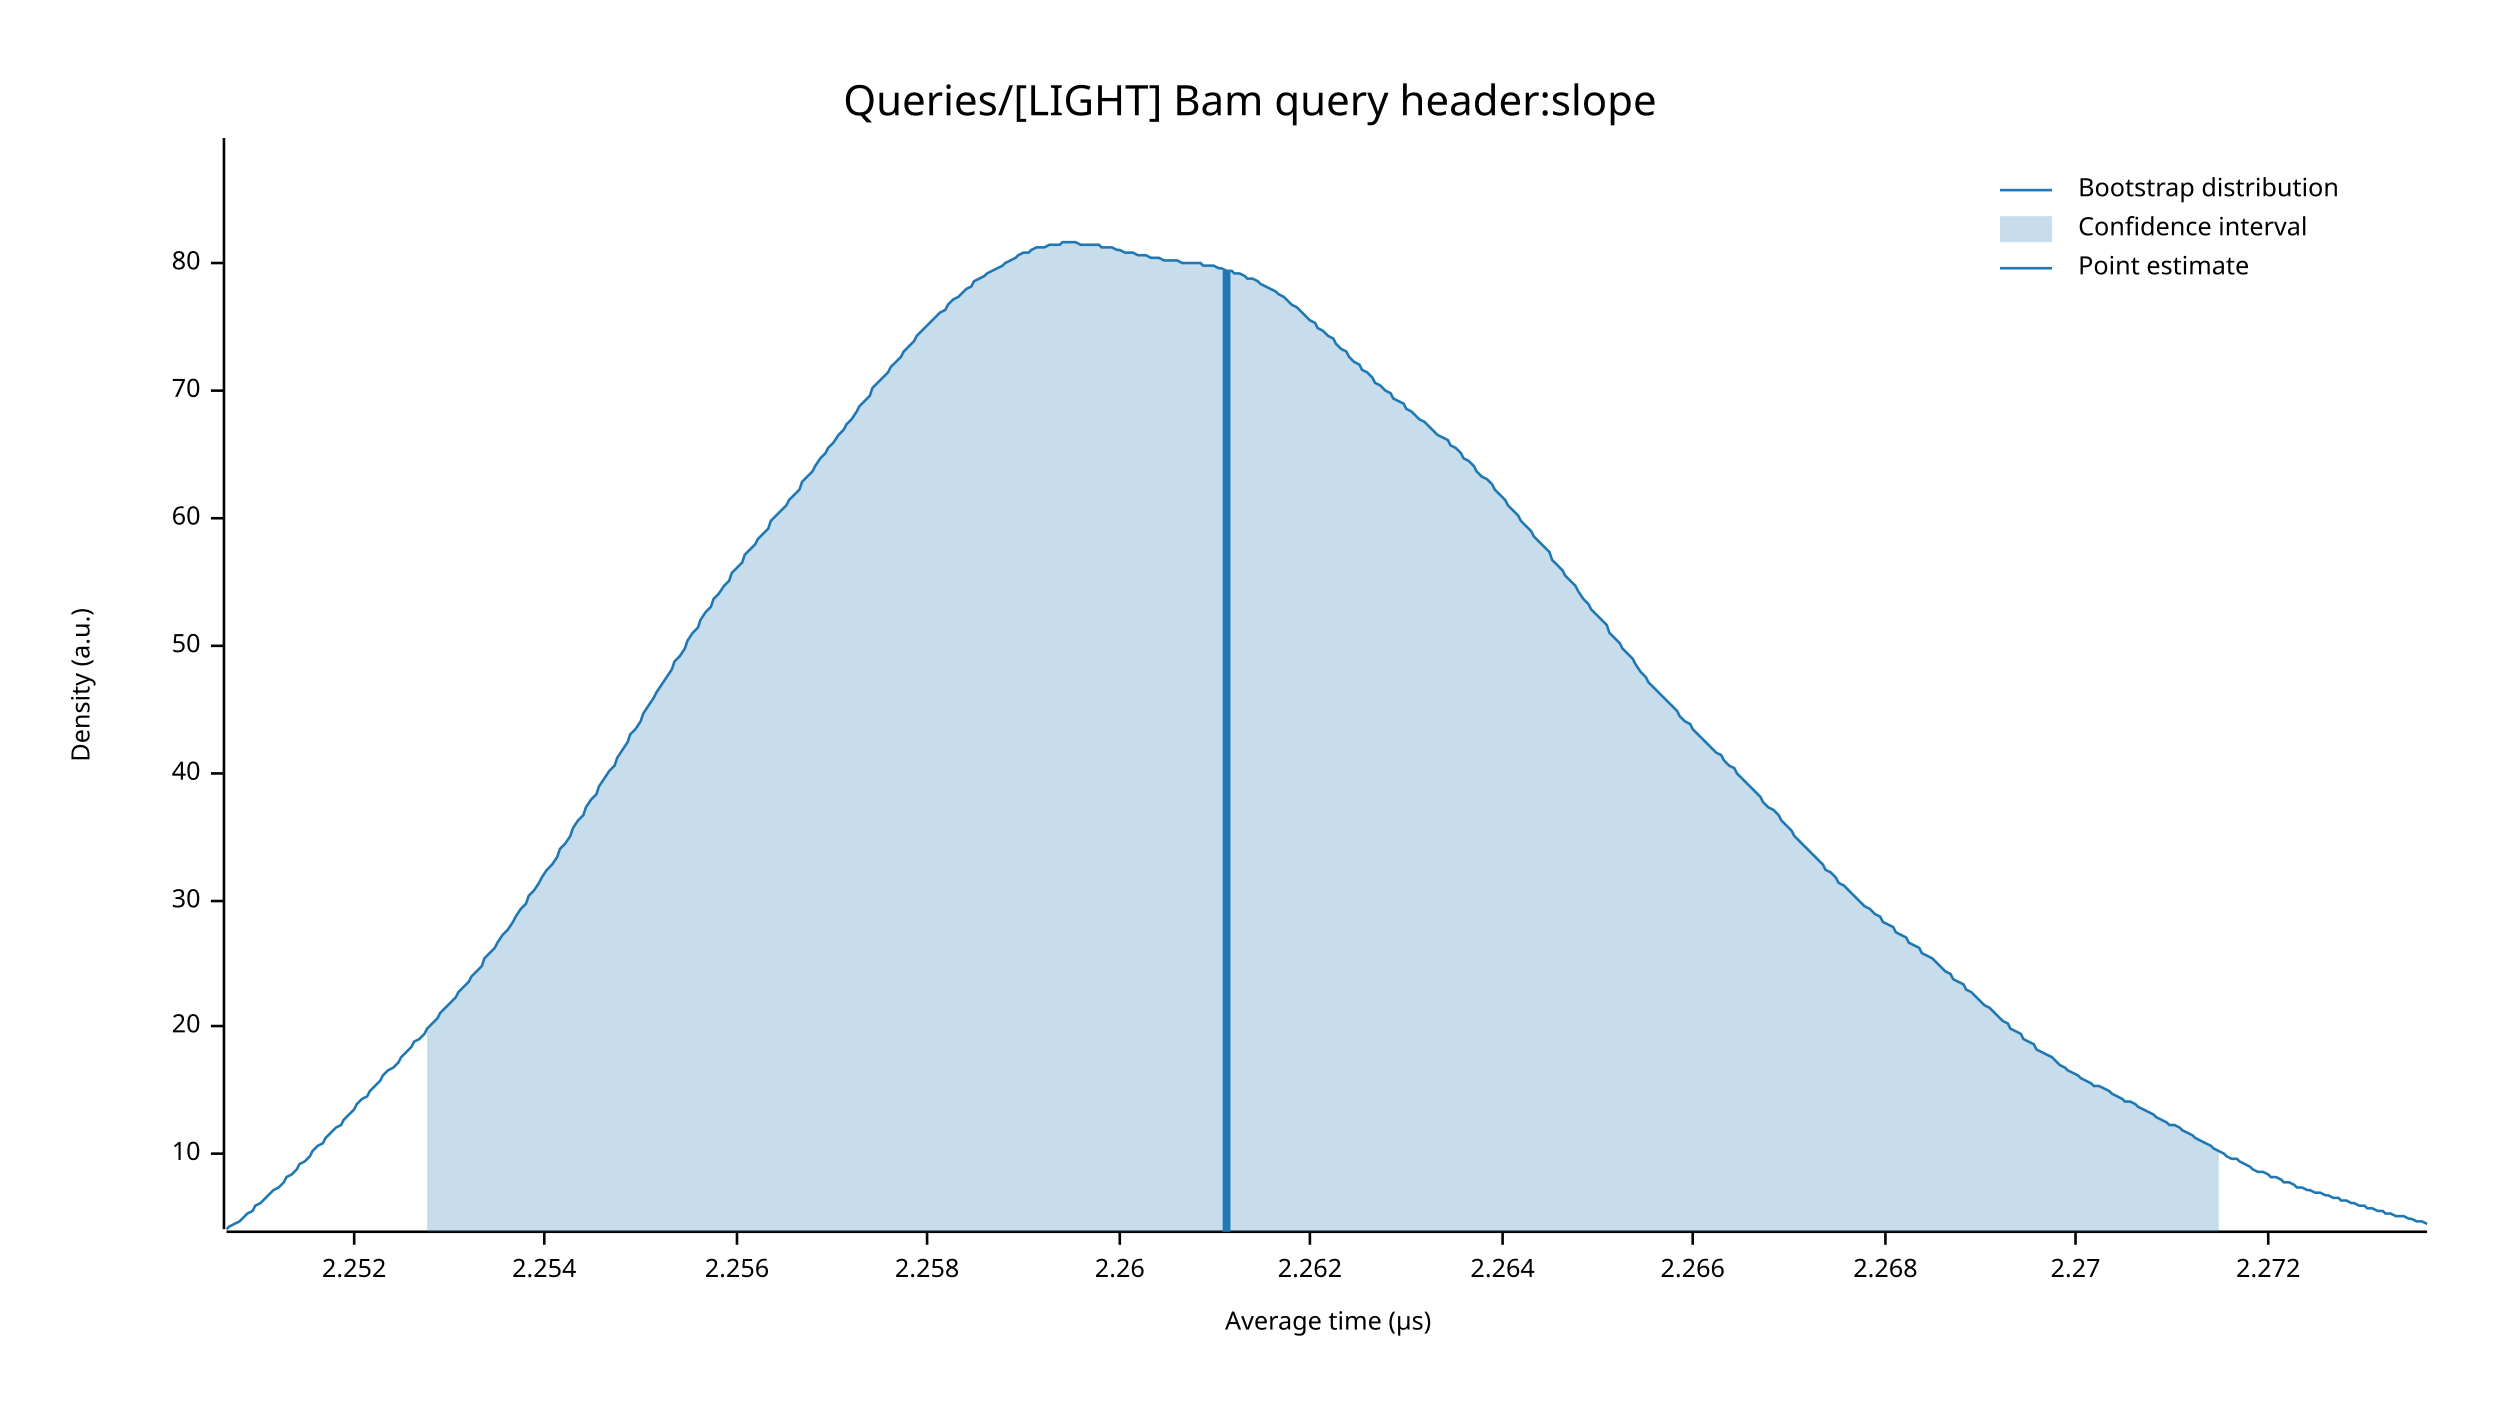
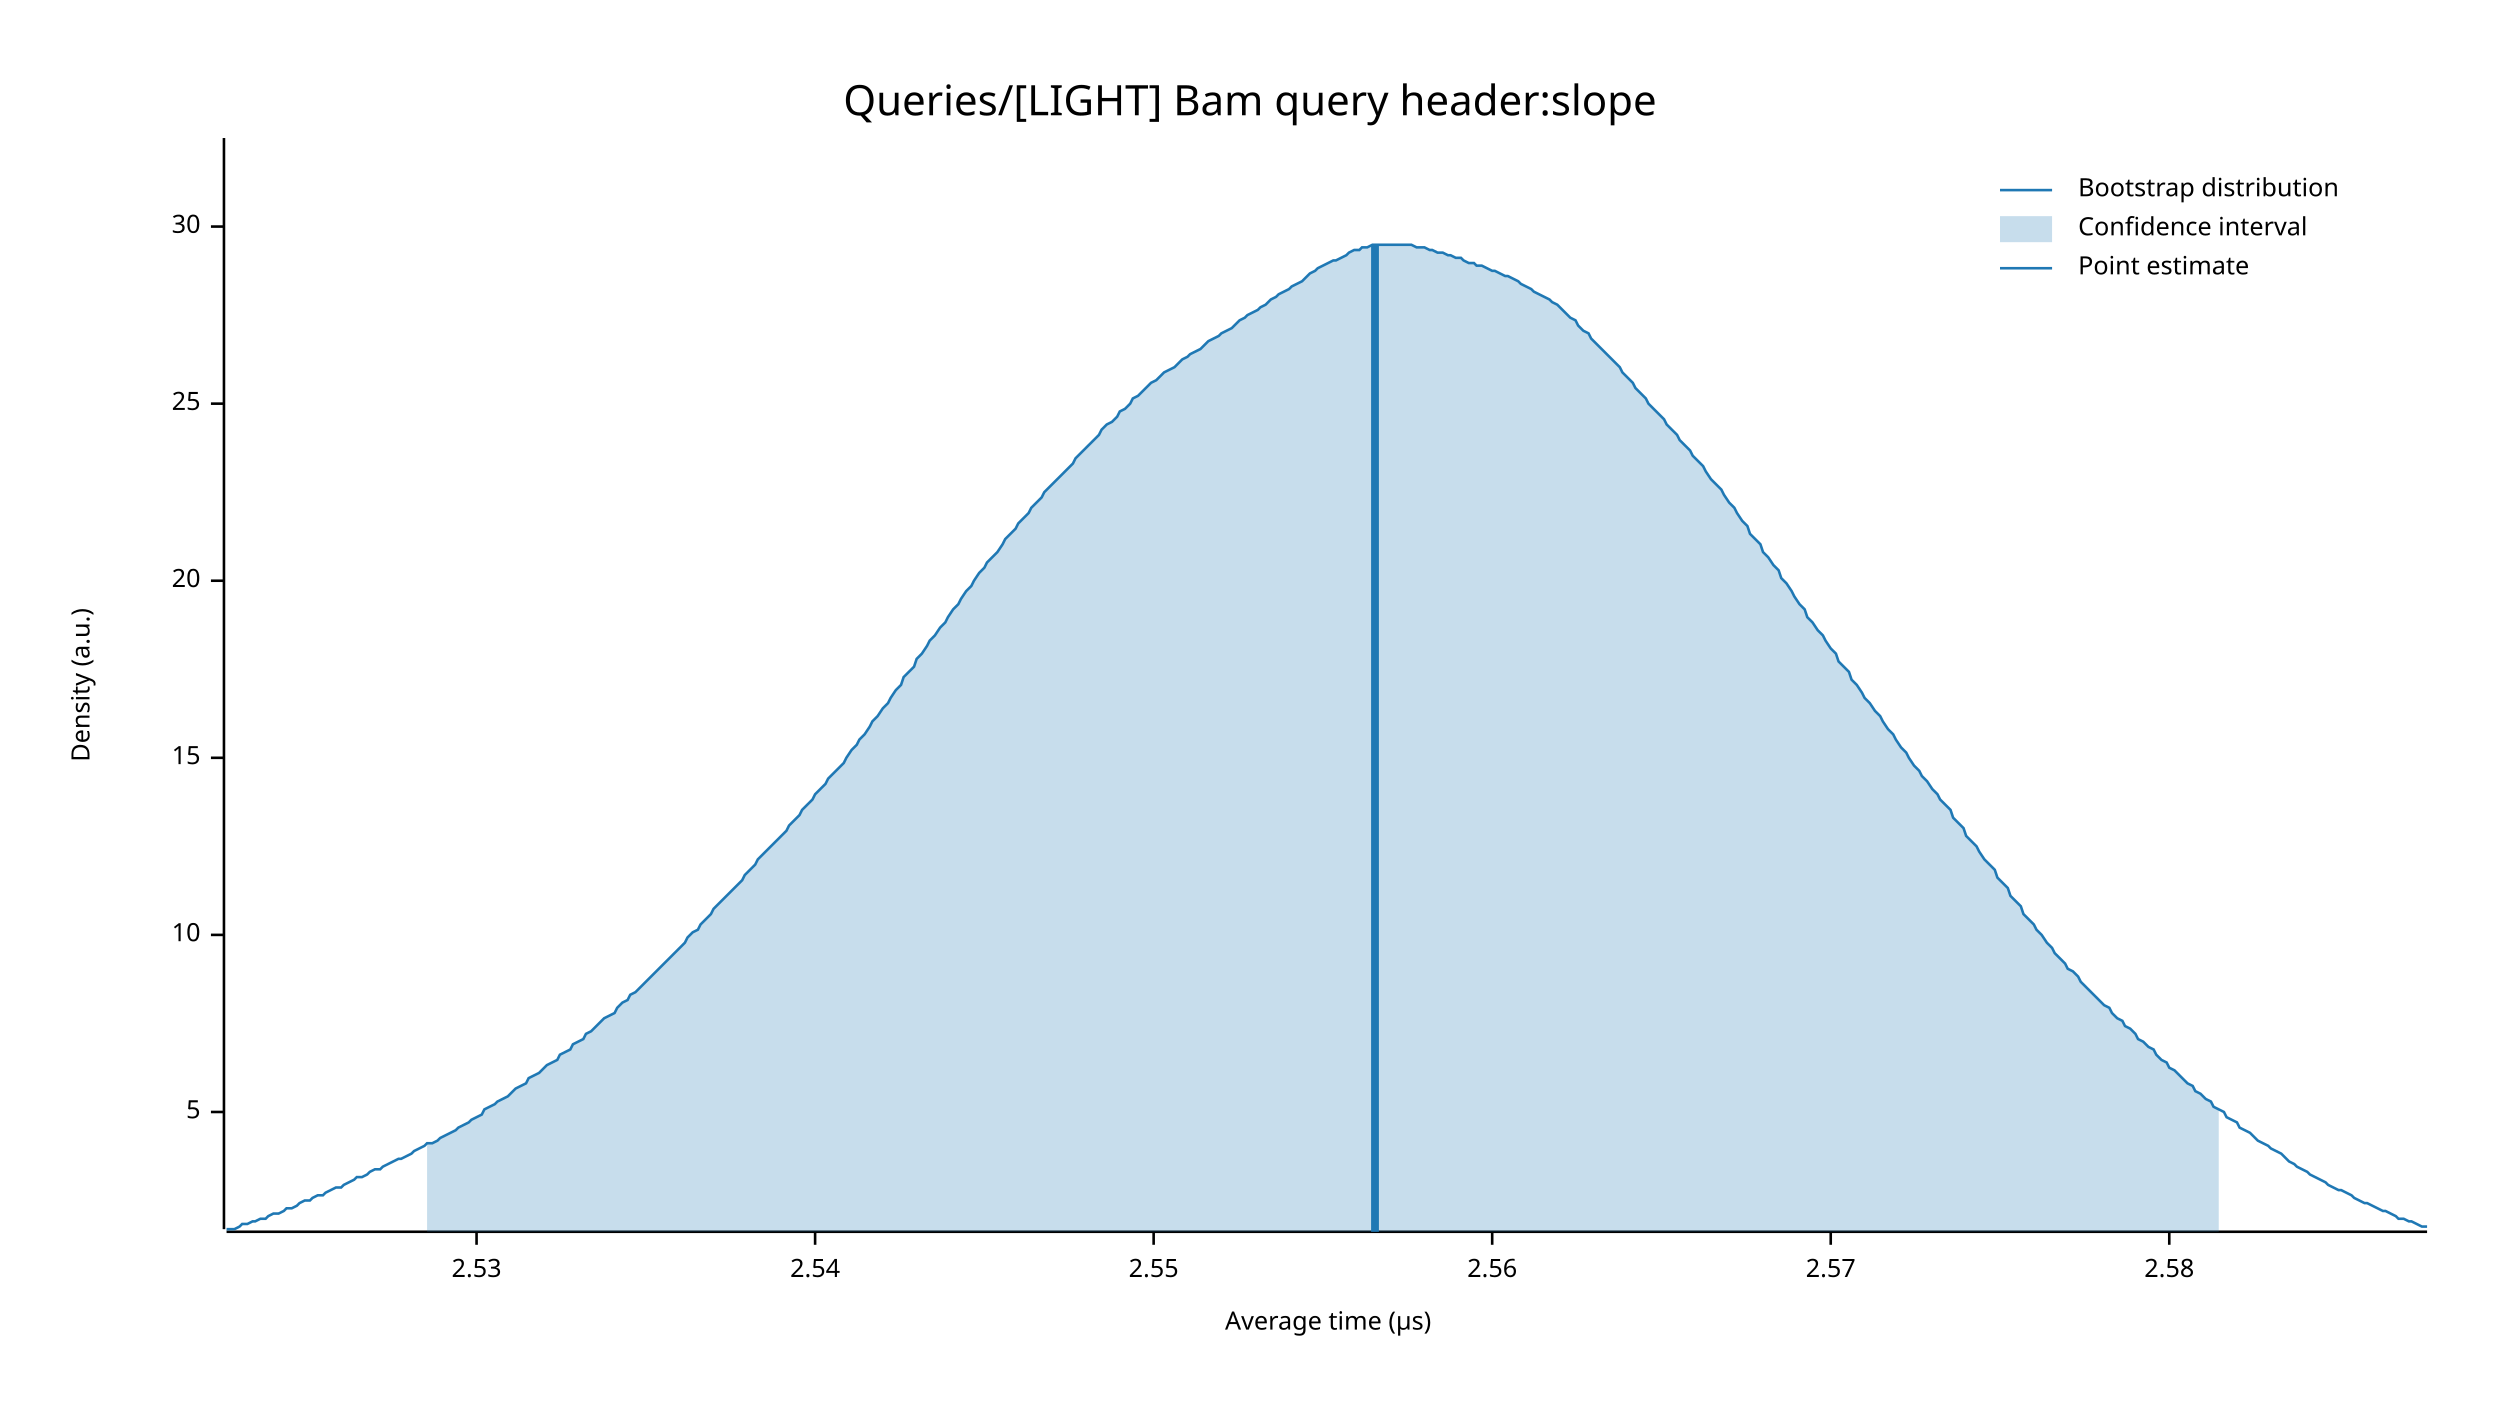
<svg xmlns="http://www.w3.org/2000/svg" width="960" height="540" viewBox="0 0 960 540">
  <text x="480" y="32" dy="0.76em" text-anchor="middle" font-family="sans-serif" font-size="16.129" opacity="1" fill="#000000">
Queries/[LIGHT] Bam query header:slope
</text>
  <text x="27" y="263" dy="0.76em" text-anchor="middle" font-family="sans-serif" font-size="9.677" opacity="1" fill="#000000" transform="rotate(270, 27, 263)">
Density (a.u.)
</text>
  <text x="510" y="513" dy="-0.5ex" text-anchor="middle" font-family="sans-serif" font-size="9.677" opacity="1" fill="#000000">
Average time (µs)
</text>
  <polyline fill="none" opacity="1" stroke="#000000" stroke-width="1" points="86,53 86,472 " />
-   <text x="77" y="443" dy="0.5ex" text-anchor="end" font-family="sans-serif" font-size="9.677" opacity="1" fill="#000000">
+   <text x="77" y="427" dy="0.5ex" text-anchor="end" font-family="sans-serif" font-size="9.677" opacity="1" fill="#000000">
+ 5
+ </text>
+   <polyline fill="none" opacity="1" stroke="#000000" stroke-width="1" points="81,427 86,427 " />
+   <text x="77" y="359" dy="0.5ex" text-anchor="end" font-family="sans-serif" font-size="9.677" opacity="1" fill="#000000">
10
</text>
-   <polyline fill="none" opacity="1" stroke="#000000" stroke-width="1" points="81,443 86,443 " />
-   <text x="77" y="394" dy="0.5ex" text-anchor="end" font-family="sans-serif" font-size="9.677" opacity="1" fill="#000000">
+   <polyline fill="none" opacity="1" stroke="#000000" stroke-width="1" points="81,359 86,359 " />
+   <text x="77" y="291" dy="0.5ex" text-anchor="end" font-family="sans-serif" font-size="9.677" opacity="1" fill="#000000">
+ 15
+ </text>
+   <polyline fill="none" opacity="1" stroke="#000000" stroke-width="1" points="81,291 86,291 " />
+   <text x="77" y="223" dy="0.5ex" text-anchor="end" font-family="sans-serif" font-size="9.677" opacity="1" fill="#000000">
20
</text>
-   <polyline fill="none" opacity="1" stroke="#000000" stroke-width="1" points="81,394 86,394 " />
-   <text x="77" y="346" dy="0.5ex" text-anchor="end" font-family="sans-serif" font-size="9.677" opacity="1" fill="#000000">
+   <polyline fill="none" opacity="1" stroke="#000000" stroke-width="1" points="81,223 86,223 " />
+   <text x="77" y="155" dy="0.5ex" text-anchor="end" font-family="sans-serif" font-size="9.677" opacity="1" fill="#000000">
+ 25
+ </text>
+   <polyline fill="none" opacity="1" stroke="#000000" stroke-width="1" points="81,155 86,155 " />
+   <text x="77" y="87" dy="0.5ex" text-anchor="end" font-family="sans-serif" font-size="9.677" opacity="1" fill="#000000">
30
</text>
-   <polyline fill="none" opacity="1" stroke="#000000" stroke-width="1" points="81,346 86,346 " />
-   <text x="77" y="297" dy="0.5ex" text-anchor="end" font-family="sans-serif" font-size="9.677" opacity="1" fill="#000000">
- 40
+   <polyline fill="none" opacity="1" stroke="#000000" stroke-width="1" points="81,87 86,87 " />
+   <polyline fill="none" opacity="1" stroke="#000000" stroke-width="1" points="87,473 932,473 " />
+   <text x="183" y="483" dy="0.76em" text-anchor="middle" font-family="sans-serif" font-size="9.677" opacity="1" fill="#000000">
+ 2.53
</text>
-   <polyline fill="none" opacity="1" stroke="#000000" stroke-width="1" points="81,297 86,297 " />
-   <text x="77" y="248" dy="0.5ex" text-anchor="end" font-family="sans-serif" font-size="9.677" opacity="1" fill="#000000">
- 50
+   <polyline fill="none" opacity="1" stroke="#000000" stroke-width="1" points="183,473 183,478 " />
+   <text x="313" y="483" dy="0.76em" text-anchor="middle" font-family="sans-serif" font-size="9.677" opacity="1" fill="#000000">
+ 2.54
</text>
-   <polyline fill="none" opacity="1" stroke="#000000" stroke-width="1" points="81,248 86,248 " />
-   <text x="77" y="199" dy="0.5ex" text-anchor="end" font-family="sans-serif" font-size="9.677" opacity="1" fill="#000000">
- 60
+   <polyline fill="none" opacity="1" stroke="#000000" stroke-width="1" points="313,473 313,478 " />
+   <text x="443" y="483" dy="0.76em" text-anchor="middle" font-family="sans-serif" font-size="9.677" opacity="1" fill="#000000">
+ 2.55
</text>
-   <polyline fill="none" opacity="1" stroke="#000000" stroke-width="1" points="81,199 86,199 " />
-   <text x="77" y="150" dy="0.5ex" text-anchor="end" font-family="sans-serif" font-size="9.677" opacity="1" fill="#000000">
- 70
+   <polyline fill="none" opacity="1" stroke="#000000" stroke-width="1" points="443,473 443,478 " />
+   <text x="573" y="483" dy="0.76em" text-anchor="middle" font-family="sans-serif" font-size="9.677" opacity="1" fill="#000000">
+ 2.56
</text>
-   <polyline fill="none" opacity="1" stroke="#000000" stroke-width="1" points="81,150 86,150 " />
-   <text x="77" y="101" dy="0.5ex" text-anchor="end" font-family="sans-serif" font-size="9.677" opacity="1" fill="#000000">
- 80
+   <polyline fill="none" opacity="1" stroke="#000000" stroke-width="1" points="573,473 573,478 " />
+   <text x="703" y="483" dy="0.76em" text-anchor="middle" font-family="sans-serif" font-size="9.677" opacity="1" fill="#000000">
+ 2.57
</text>
-   <polyline fill="none" opacity="1" stroke="#000000" stroke-width="1" points="81,101 86,101 " />
-   <polyline fill="none" opacity="1" stroke="#000000" stroke-width="1" points="87,473 932,473 " />
-   <text x="136" y="483" dy="0.76em" text-anchor="middle" font-family="sans-serif" font-size="9.677" opacity="1" fill="#000000">
- 2.252
+   <polyline fill="none" opacity="1" stroke="#000000" stroke-width="1" points="703,473 703,478 " />
+   <text x="833" y="483" dy="0.76em" text-anchor="middle" font-family="sans-serif" font-size="9.677" opacity="1" fill="#000000">
+ 2.58
</text>
-   <polyline fill="none" opacity="1" stroke="#000000" stroke-width="1" points="136,473 136,478 " />
-   <text x="209" y="483" dy="0.76em" text-anchor="middle" font-family="sans-serif" font-size="9.677" opacity="1" fill="#000000">
- 2.254
- </text>
-   <polyline fill="none" opacity="1" stroke="#000000" stroke-width="1" points="209,473 209,478 " />
-   <text x="283" y="483" dy="0.76em" text-anchor="middle" font-family="sans-serif" font-size="9.677" opacity="1" fill="#000000">
- 2.256
- </text>
-   <polyline fill="none" opacity="1" stroke="#000000" stroke-width="1" points="283,473 283,478 " />
-   <text x="356" y="483" dy="0.76em" text-anchor="middle" font-family="sans-serif" font-size="9.677" opacity="1" fill="#000000">
- 2.258
- </text>
-   <polyline fill="none" opacity="1" stroke="#000000" stroke-width="1" points="356,473 356,478 " />
-   <text x="430" y="483" dy="0.76em" text-anchor="middle" font-family="sans-serif" font-size="9.677" opacity="1" fill="#000000">
- 2.26
- </text>
-   <polyline fill="none" opacity="1" stroke="#000000" stroke-width="1" points="430,473 430,478 " />
-   <text x="503" y="483" dy="0.76em" text-anchor="middle" font-family="sans-serif" font-size="9.677" opacity="1" fill="#000000">
- 2.262
- </text>
-   <polyline fill="none" opacity="1" stroke="#000000" stroke-width="1" points="503,473 503,478 " />
-   <text x="577" y="483" dy="0.76em" text-anchor="middle" font-family="sans-serif" font-size="9.677" opacity="1" fill="#000000">
- 2.264
- </text>
-   <polyline fill="none" opacity="1" stroke="#000000" stroke-width="1" points="577,473 577,478 " />
-   <text x="650" y="483" dy="0.76em" text-anchor="middle" font-family="sans-serif" font-size="9.677" opacity="1" fill="#000000">
- 2.266
- </text>
-   <polyline fill="none" opacity="1" stroke="#000000" stroke-width="1" points="650,473 650,478 " />
-   <text x="724" y="483" dy="0.76em" text-anchor="middle" font-family="sans-serif" font-size="9.677" opacity="1" fill="#000000">
- 2.268
- </text>
-   <polyline fill="none" opacity="1" stroke="#000000" stroke-width="1" points="724,473 724,478 " />
-   <text x="797" y="483" dy="0.76em" text-anchor="middle" font-family="sans-serif" font-size="9.677" opacity="1" fill="#000000">
- 2.27
- </text>
-   <polyline fill="none" opacity="1" stroke="#000000" stroke-width="1" points="797,473 797,478 " />
-   <text x="871" y="483" dy="0.76em" text-anchor="middle" font-family="sans-serif" font-size="9.677" opacity="1" fill="#000000">
- 2.272
- </text>
-   <polyline fill="none" opacity="1" stroke="#000000" stroke-width="1" points="871,473 871,478 " />
-   <polyline fill="none" opacity="1" stroke="#1F78B4" stroke-width="1" points="87,472 88,471 90,470 92,469 93,468 95,466 97,465 98,463 100,462 102,460 103,459 105,457 107,456 109,454 110,452 112,451 114,449 115,447 117,446 119,444 120,442 122,440 124,439 125,437 127,435 129,433 131,432 132,430 134,428 136,426 137,424 139,422 141,421 142,419 144,417 146,415 147,413 149,411 151,410 153,408 154,406 156,404 158,402 159,400 161,399 163,397 164,395 166,393 168,391 169,389 171,387 173,385 175,383 176,381 178,379 180,377 181,375 183,373 185,371 186,368 188,366 190,364 191,362 193,359 195,357 197,354 198,352 200,349 202,347 203,344 205,342 207,339 208,337 210,334 212,332 214,329 215,326 217,324 219,321 220,318 222,315 224,313 225,310 227,307 229,305 230,302 232,299 234,296 236,294 237,291 239,288 241,285 242,282 244,280 246,277 247,274 249,271 251,268 252,266 254,263 256,260 258,257 259,254 261,252 263,249 264,246 266,243 268,241 269,238 271,235 273,233 274,230 276,228 278,225 280,223 281,220 283,218 285,216 286,213 288,211 290,209 291,207 293,205 295,203 296,200 298,198 300,196 302,194 303,192 305,190 307,188 308,185 310,183 312,181 313,179 315,176 317,174 318,172 320,170 322,167 324,165 325,163 327,161 329,158 330,156 332,154 334,152 335,149 337,147 339,145 341,143 342,141 344,139 346,137 347,135 349,133 351,131 352,129 354,127 356,125 357,124 359,122 361,120 363,119 364,117 366,115 368,114 369,113 371,111 373,110 374,108 376,107 378,106 379,105 381,104 383,103 385,102 386,101 388,100 390,99 391,98 393,97 395,97 396,96 398,95 400,95 401,95 403,94 405,94 407,94 408,93 410,93 412,93 413,93 415,94 417,94 418,94 420,94 422,94 423,95 425,95 427,95 429,96 430,96 432,97 434,97 435,97 437,98 439,98 440,98 442,99 444,99 445,99 447,100 449,100 451,100 452,100 454,101 456,101 457,101 459,101 461,101 462,102 464,102 466,102 468,103 469,103 471,104 473,104 474,105 476,105 478,106 479,107 481,107 483,108 484,109 486,110 488,111 490,112 491,113 493,114 495,116 496,117 498,118 500,120 501,121 503,123 505,124 506,126 508,127 510,129 512,130 513,132 515,134 517,135 518,137 520,139 522,140 523,142 525,143 527,145 528,147 530,148 532,150 534,151 535,153 537,154 539,155 540,157 542,158 544,160 545,161 547,162 549,164 550,165 552,167 554,168 556,169 557,171 559,172 561,174 562,176 564,177 566,179 567,181 569,183 571,184 573,186 574,188 576,190 578,192 579,194 581,196 583,198 584,200 586,202 588,204 589,206 591,208 593,210 595,212 596,215 598,217 600,219 601,221 603,223 605,225 606,227 608,230 610,232 611,234 613,236 615,238 617,240 618,243 620,245 622,247 623,249 625,251 627,253 628,255 630,258 632,260 633,262 635,264 637,266 639,268 640,269 642,271 644,273 645,275 647,277 649,278 650,280 652,282 654,284 655,285 657,287 659,289 661,290 662,292 664,294 666,295 667,297 669,299 671,301 672,302 674,304 676,306 677,308 679,310 681,311 683,313 684,315 686,317 688,319 689,321 691,323 693,325 694,326 696,328 698,330 700,332 701,334 703,335 705,337 706,339 708,340 710,342 711,343 713,345 715,347 716,348 718,349 720,351 722,352 723,354 725,355 727,356 728,358 730,359 732,360 733,362 735,363 737,364 738,366 740,367 742,368 744,370 745,371 747,373 749,374 750,376 752,377 754,378 755,380 757,381 759,383 760,384 762,386 764,387 766,389 767,390 769,392 771,393 772,395 774,396 776,397 777,399 779,400 781,401 782,403 784,404 786,405 788,406 789,407 791,409 793,410 794,411 796,412 798,413 799,414 801,415 803,416 804,417 806,417 808,418 810,419 811,420 813,421 815,422 816,423 818,423 820,424 821,425 823,426 825,427 827,428 828,429 830,430 832,431 833,432 835,432 837,433 838,434 840,435 842,436 843,437 845,438 847,439 849,440 850,441 852,442 854,443 855,444 857,445 859,445 860,446 862,447 864,448 865,449 867,450 869,450 871,451 872,452 874,452 876,453 877,454 879,454 881,455 882,456 884,456 886,457 887,457 889,458 891,458 893,459 894,459 896,460 898,460 899,461 901,461 903,462 904,462 906,463 908,463 909,464 911,464 913,465 915,465 916,466 918,466 920,467 921,467 923,467 925,468 926,468 928,469 930,469 932,470 " />
-   <polygon opacity="0.25" fill="#1F78B4" points="164,395 166,393 168,391 169,389 171,387 173,385 175,383 176,381 178,379 180,377 181,375 183,373 185,371 186,368 188,366 190,364 191,362 193,359 195,357 197,354 198,352 200,349 202,347 203,344 205,342 207,339 208,337 210,334 212,332 214,329 215,326 217,324 219,321 220,318 222,315 224,313 225,310 227,307 229,305 230,302 232,299 234,296 236,294 237,291 239,288 241,285 242,282 244,280 246,277 247,274 249,271 251,268 252,266 254,263 256,260 258,257 259,254 261,252 263,249 264,246 266,243 268,241 269,238 271,235 273,233 274,230 276,228 278,225 280,223 281,220 283,218 285,216 286,213 288,211 290,209 291,207 293,205 295,203 296,200 298,198 300,196 302,194 303,192 305,190 307,188 308,185 310,183 312,181 313,179 315,176 317,174 318,172 320,170 322,167 324,165 325,163 327,161 329,158 330,156 332,154 334,152 335,149 337,147 339,145 341,143 342,141 344,139 346,137 347,135 349,133 351,131 352,129 354,127 356,125 357,124 359,122 361,120 363,119 364,117 366,115 368,114 369,113 371,111 373,110 374,108 376,107 378,106 379,105 381,104 383,103 385,102 386,101 388,100 390,99 391,98 393,97 395,97 396,96 398,95 400,95 401,95 403,94 405,94 407,94 408,93 410,93 412,93 413,93 415,94 417,94 418,94 420,94 422,94 423,95 425,95 427,95 429,96 430,96 432,97 434,97 435,97 437,98 439,98 440,98 442,99 444,99 445,99 447,100 449,100 451,100 452,100 454,101 456,101 457,101 459,101 461,101 462,102 464,102 466,102 468,103 469,103 471,104 473,104 474,105 476,105 478,106 479,107 481,107 483,108 484,109 486,110 488,111 490,112 491,113 493,114 495,116 496,117 498,118 500,120 501,121 503,123 505,124 506,126 508,127 510,129 512,130 513,132 515,134 517,135 518,137 520,139 522,140 523,142 525,143 527,145 528,147 530,148 532,150 534,151 535,153 537,154 539,155 540,157 542,158 544,160 545,161 547,162 549,164 550,165 552,167 554,168 556,169 557,171 559,172 561,174 562,176 564,177 566,179 567,181 569,183 571,184 573,186 574,188 576,190 578,192 579,194 581,196 583,198 584,200 586,202 588,204 589,206 591,208 593,210 595,212 596,215 598,217 600,219 601,221 603,223 605,225 606,227 608,230 610,232 611,234 613,236 615,238 617,240 618,243 620,245 622,247 623,249 625,251 627,253 628,255 630,258 632,260 633,262 635,264 637,266 639,268 640,269 642,271 644,273 645,275 647,277 649,278 650,280 652,282 654,284 655,285 657,287 659,289 661,290 662,292 664,294 666,295 667,297 669,299 671,301 672,302 674,304 676,306 677,308 679,310 681,311 683,313 684,315 686,317 688,319 689,321 691,323 693,325 694,326 696,328 698,330 700,332 701,334 703,335 705,337 706,339 708,340 710,342 711,343 713,345 715,347 716,348 718,349 720,351 722,352 723,354 725,355 727,356 728,358 730,359 732,360 733,362 735,363 737,364 738,366 740,367 742,368 744,370 745,371 747,373 749,374 750,376 752,377 754,378 755,380 757,381 759,383 760,384 762,386 764,387 766,389 767,390 769,392 771,393 772,395 774,396 776,397 777,399 779,400 781,401 782,403 784,404 786,405 788,406 789,407 791,409 793,410 794,411 796,412 798,413 799,414 801,415 803,416 804,417 806,417 808,418 810,419 811,420 813,421 815,422 816,423 818,423 820,424 821,425 823,426 825,427 827,428 828,429 830,430 832,431 833,432 835,432 837,433 838,434 840,435 842,436 843,437 845,438 847,439 849,440 850,441 852,442 852,473 164,473 " />
-   <polyline fill="none" opacity="1" stroke="#1F78B4" stroke-width="3" points="471,473 471,104 " />
+   <polyline fill="none" opacity="1" stroke="#000000" stroke-width="1" points="833,473 833,478 " />
+   <polyline fill="none" opacity="1" stroke="#1F78B4" stroke-width="1" points="87,472 88,472 90,472 92,471 93,470 95,470 97,469 98,469 100,468 102,468 103,467 105,466 107,466 109,465 110,464 112,464 114,463 115,462 117,461 119,461 120,460 122,459 124,459 125,458 127,457 129,456 131,456 132,455 134,454 136,453 137,452 139,452 141,451 142,450 144,449 146,449 147,448 149,447 151,446 153,445 154,445 156,444 158,443 159,442 161,441 163,440 164,439 166,439 168,438 169,437 171,436 173,435 175,434 176,433 178,432 180,431 181,430 183,429 185,428 186,426 188,425 190,424 191,423 193,422 195,421 197,419 198,418 200,417 202,416 203,414 205,413 207,412 208,411 210,409 212,408 214,407 215,405 217,404 219,403 220,401 222,400 224,399 225,397 227,396 229,394 230,393 232,391 234,390 236,389 237,387 239,385 241,384 242,382 244,381 246,379 247,378 249,376 251,374 252,373 254,371 256,369 258,367 259,366 261,364 263,362 264,360 266,358 268,357 269,355 271,353 273,351 274,349 276,347 278,345 280,343 281,342 283,340 285,338 286,336 288,334 290,332 291,330 293,328 295,326 296,325 298,323 300,321 302,319 303,317 305,315 307,313 308,311 310,309 312,307 313,305 315,303 317,301 318,299 320,297 322,295 324,293 325,291 327,288 329,286 330,284 332,282 334,279 335,277 337,275 339,272 341,270 342,268 344,265 346,263 347,260 349,258 351,256 352,253 354,251 356,248 357,246 359,244 361,241 363,239 364,237 366,234 368,232 369,230 371,227 373,225 374,223 376,220 378,218 379,216 381,214 383,212 385,209 386,207 388,205 390,203 391,201 393,199 395,197 396,195 398,193 400,191 401,189 403,187 405,185 407,183 408,182 410,180 412,178 413,176 415,174 417,172 418,171 420,169 422,167 423,165 425,163 427,162 429,160 430,158 432,157 434,155 435,153 437,152 439,150 440,149 442,147 444,146 445,145 447,143 449,142 451,141 452,140 454,138 456,137 457,136 459,135 461,134 462,133 464,131 466,130 468,129 469,128 471,127 473,126 474,125 476,123 478,122 479,121 481,120 483,119 484,118 486,117 488,115 490,114 491,113 493,112 495,111 496,110 498,109 500,108 501,107 503,105 505,104 506,103 508,102 510,101 512,100 513,100 515,99 517,98 518,97 520,96 522,96 523,95 525,95 527,94 528,94 530,94 532,94 534,94 535,94 537,94 539,94 540,94 542,94 544,95 545,95 547,95 549,96 550,96 552,97 554,97 556,98 557,98 559,99 561,99 562,100 564,101 566,101 567,102 569,102 571,103 573,104 574,104 576,105 578,106 579,106 581,107 583,108 584,109 586,110 588,111 589,112 591,113 593,114 595,115 596,116 598,117 600,119 601,120 603,122 605,123 606,125 608,127 610,128 611,130 613,132 615,134 617,136 618,137 620,139 622,141 623,143 625,145 627,147 628,149 630,151 632,153 633,155 635,157 637,159 639,161 640,163 642,165 644,167 645,169 647,171 649,173 650,175 652,177 654,179 655,181 657,184 659,186 661,188 662,190 664,193 666,195 667,197 669,200 671,202 672,205 674,207 676,209 677,212 679,214 681,217 683,219 684,222 686,224 688,227 689,229 691,232 693,234 694,237 696,239 698,242 700,244 701,246 703,249 705,251 706,254 708,256 710,258 711,261 713,263 715,266 716,268 718,270 720,273 722,275 723,277 725,280 727,282 728,284 730,287 732,289 733,291 735,294 737,296 738,298 740,300 742,303 744,305 745,307 747,309 749,311 750,314 752,316 754,318 755,321 757,323 759,325 760,327 762,330 764,332 766,334 767,337 769,339 771,341 772,344 774,346 776,348 777,351 779,353 781,355 782,357 784,359 786,362 788,364 789,366 791,368 793,370 794,372 796,373 798,375 799,377 801,379 803,381 804,382 806,384 808,386 810,387 811,389 813,391 815,392 816,394 818,395 820,397 821,399 823,400 825,402 827,403 828,405 830,407 832,408 833,410 835,411 837,413 838,414 840,416 842,417 843,419 845,420 847,422 849,423 850,425 852,426 854,427 855,429 857,430 859,431 860,433 862,434 864,435 865,436 867,438 869,439 871,440 872,441 874,442 876,443 877,444 879,446 881,447 882,448 884,449 886,450 887,451 889,452 891,453 893,454 894,455 896,456 898,457 899,457 901,458 903,459 904,460 906,461 908,462 909,462 911,463 913,464 915,465 916,465 918,466 920,467 921,468 923,468 925,469 926,469 928,470 930,471 932,471 " />
+   <polygon opacity="0.25" fill="#1F78B4" points="164,439 166,439 168,438 169,437 171,436 173,435 175,434 176,433 178,432 180,431 181,430 183,429 185,428 186,426 188,425 190,424 191,423 193,422 195,421 197,419 198,418 200,417 202,416 203,414 205,413 207,412 208,411 210,409 212,408 214,407 215,405 217,404 219,403 220,401 222,400 224,399 225,397 227,396 229,394 230,393 232,391 234,390 236,389 237,387 239,385 241,384 242,382 244,381 246,379 247,378 249,376 251,374 252,373 254,371 256,369 258,367 259,366 261,364 263,362 264,360 266,358 268,357 269,355 271,353 273,351 274,349 276,347 278,345 280,343 281,342 283,340 285,338 286,336 288,334 290,332 291,330 293,328 295,326 296,325 298,323 300,321 302,319 303,317 305,315 307,313 308,311 310,309 312,307 313,305 315,303 317,301 318,299 320,297 322,295 324,293 325,291 327,288 329,286 330,284 332,282 334,279 335,277 337,275 339,272 341,270 342,268 344,265 346,263 347,260 349,258 351,256 352,253 354,251 356,248 357,246 359,244 361,241 363,239 364,237 366,234 368,232 369,230 371,227 373,225 374,223 376,220 378,218 379,216 381,214 383,212 385,209 386,207 388,205 390,203 391,201 393,199 395,197 396,195 398,193 400,191 401,189 403,187 405,185 407,183 408,182 410,180 412,178 413,176 415,174 417,172 418,171 420,169 422,167 423,165 425,163 427,162 429,160 430,158 432,157 434,155 435,153 437,152 439,150 440,149 442,147 444,146 445,145 447,143 449,142 451,141 452,140 454,138 456,137 457,136 459,135 461,134 462,133 464,131 466,130 468,129 469,128 471,127 473,126 474,125 476,123 478,122 479,121 481,120 483,119 484,118 486,117 488,115 490,114 491,113 493,112 495,111 496,110 498,109 500,108 501,107 503,105 505,104 506,103 508,102 510,101 512,100 513,100 515,99 517,98 518,97 520,96 522,96 523,95 525,95 527,94 528,94 530,94 532,94 534,94 535,94 537,94 539,94 540,94 542,94 544,95 545,95 547,95 549,96 550,96 552,97 554,97 556,98 557,98 559,99 561,99 562,100 564,101 566,101 567,102 569,102 571,103 573,104 574,104 576,105 578,106 579,106 581,107 583,108 584,109 586,110 588,111 589,112 591,113 593,114 595,115 596,116 598,117 600,119 601,120 603,122 605,123 606,125 608,127 610,128 611,130 613,132 615,134 617,136 618,137 620,139 622,141 623,143 625,145 627,147 628,149 630,151 632,153 633,155 635,157 637,159 639,161 640,163 642,165 644,167 645,169 647,171 649,173 650,175 652,177 654,179 655,181 657,184 659,186 661,188 662,190 664,193 666,195 667,197 669,200 671,202 672,205 674,207 676,209 677,212 679,214 681,217 683,219 684,222 686,224 688,227 689,229 691,232 693,234 694,237 696,239 698,242 700,244 701,246 703,249 705,251 706,254 708,256 710,258 711,261 713,263 715,266 716,268 718,270 720,273 722,275 723,277 725,280 727,282 728,284 730,287 732,289 733,291 735,294 737,296 738,298 740,300 742,303 744,305 745,307 747,309 749,311 750,314 752,316 754,318 755,321 757,323 759,325 760,327 762,330 764,332 766,334 767,337 769,339 771,341 772,344 774,346 776,348 777,351 779,353 781,355 782,357 784,359 786,362 788,364 789,366 791,368 793,370 794,372 796,373 798,375 799,377 801,379 803,381 804,382 806,384 808,386 810,387 811,389 813,391 815,392 816,394 818,395 820,397 821,399 823,400 825,402 827,403 828,405 830,407 832,408 833,410 835,411 837,413 838,414 840,416 842,417 843,419 845,420 847,422 849,423 850,425 852,426 852,473 164,473 " />
+   <polyline fill="none" opacity="1" stroke="#1F78B4" stroke-width="3" points="528,473 528,94 " />
  <text x="798" y="68" dy="0.76em" text-anchor="start" font-family="sans-serif" font-size="9.677" opacity="1" fill="#000000">
Bootstrap distribution
</text>
  <text x="798" y="83" dy="0.76em" text-anchor="start" font-family="sans-serif" font-size="9.677" opacity="1" fill="#000000">
Confidence interval
</text>
  <text x="798" y="98" dy="0.76em" text-anchor="start" font-family="sans-serif" font-size="9.677" opacity="1" fill="#000000">
Point estimate
</text>
  <polyline fill="none" opacity="1" stroke="#1F78B4" stroke-width="1" points="768,73 788,73 " />
  <rect x="768" y="83" width="20" height="10" opacity="0.25" fill="#1F78B4" stroke="none" />
  <polyline fill="none" opacity="1" stroke="#1F78B4" stroke-width="1" points="768,103 788,103 " />
</svg>
